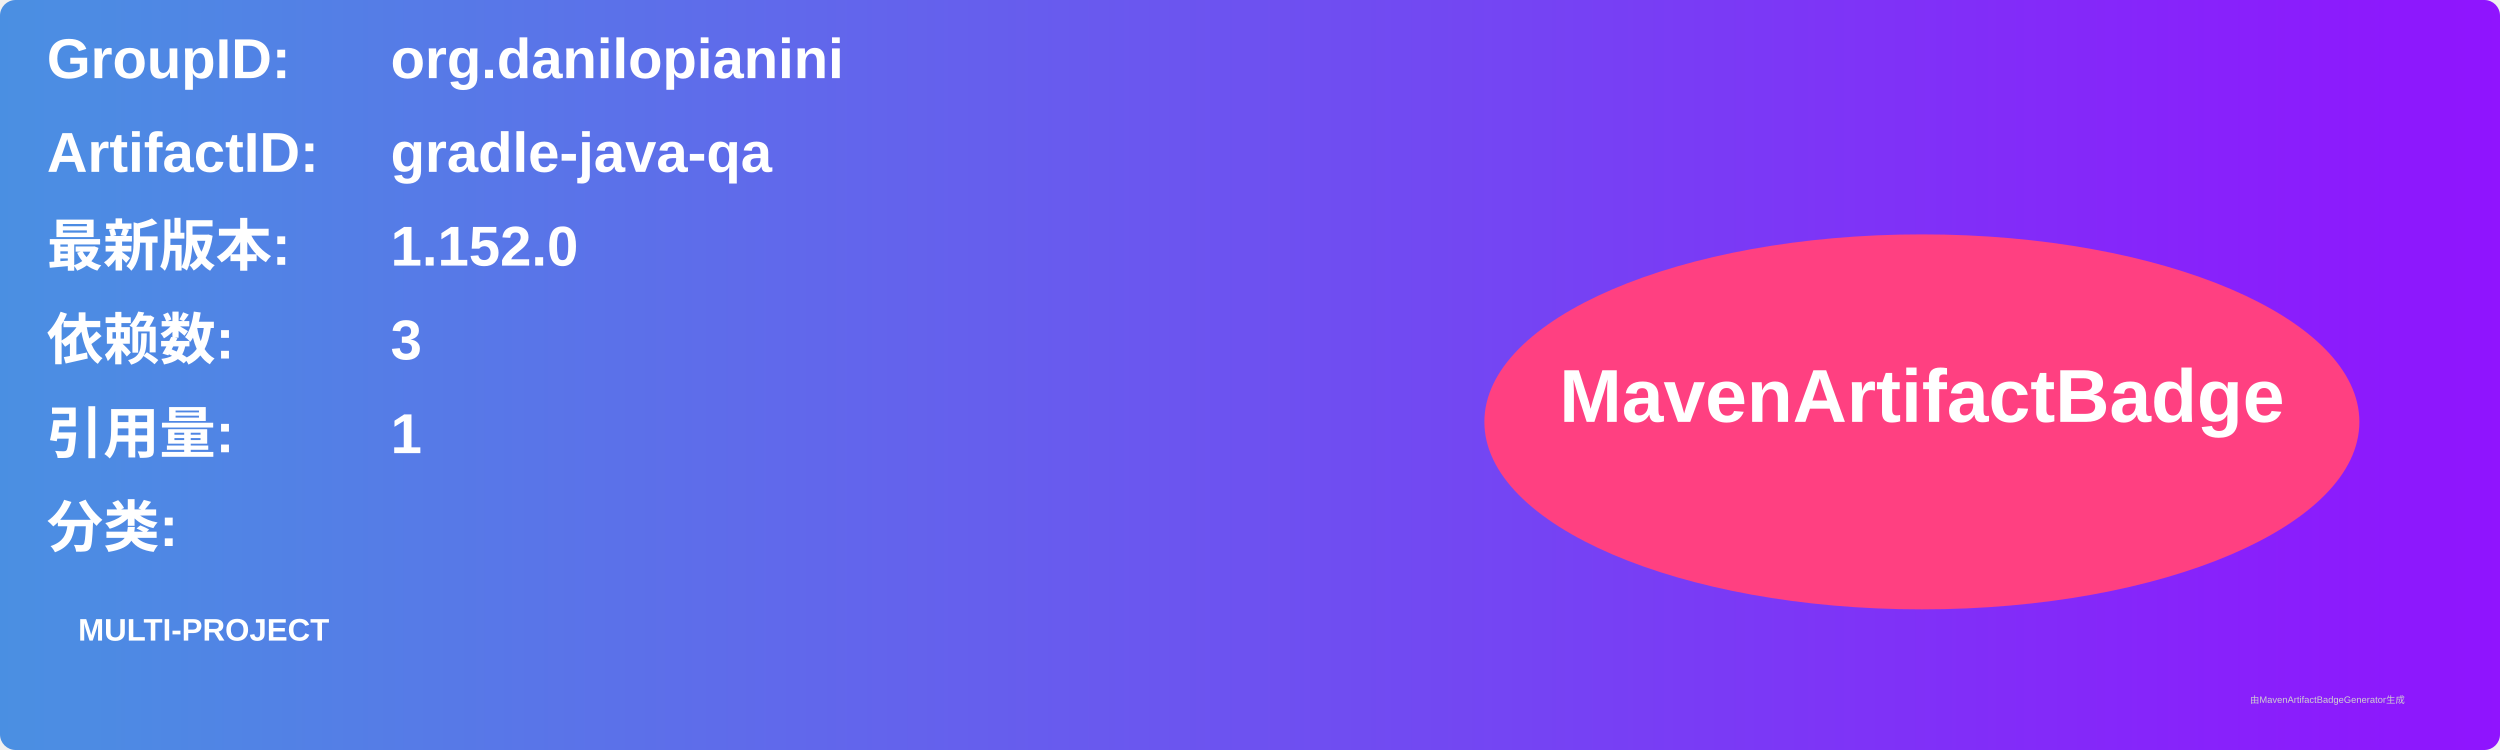
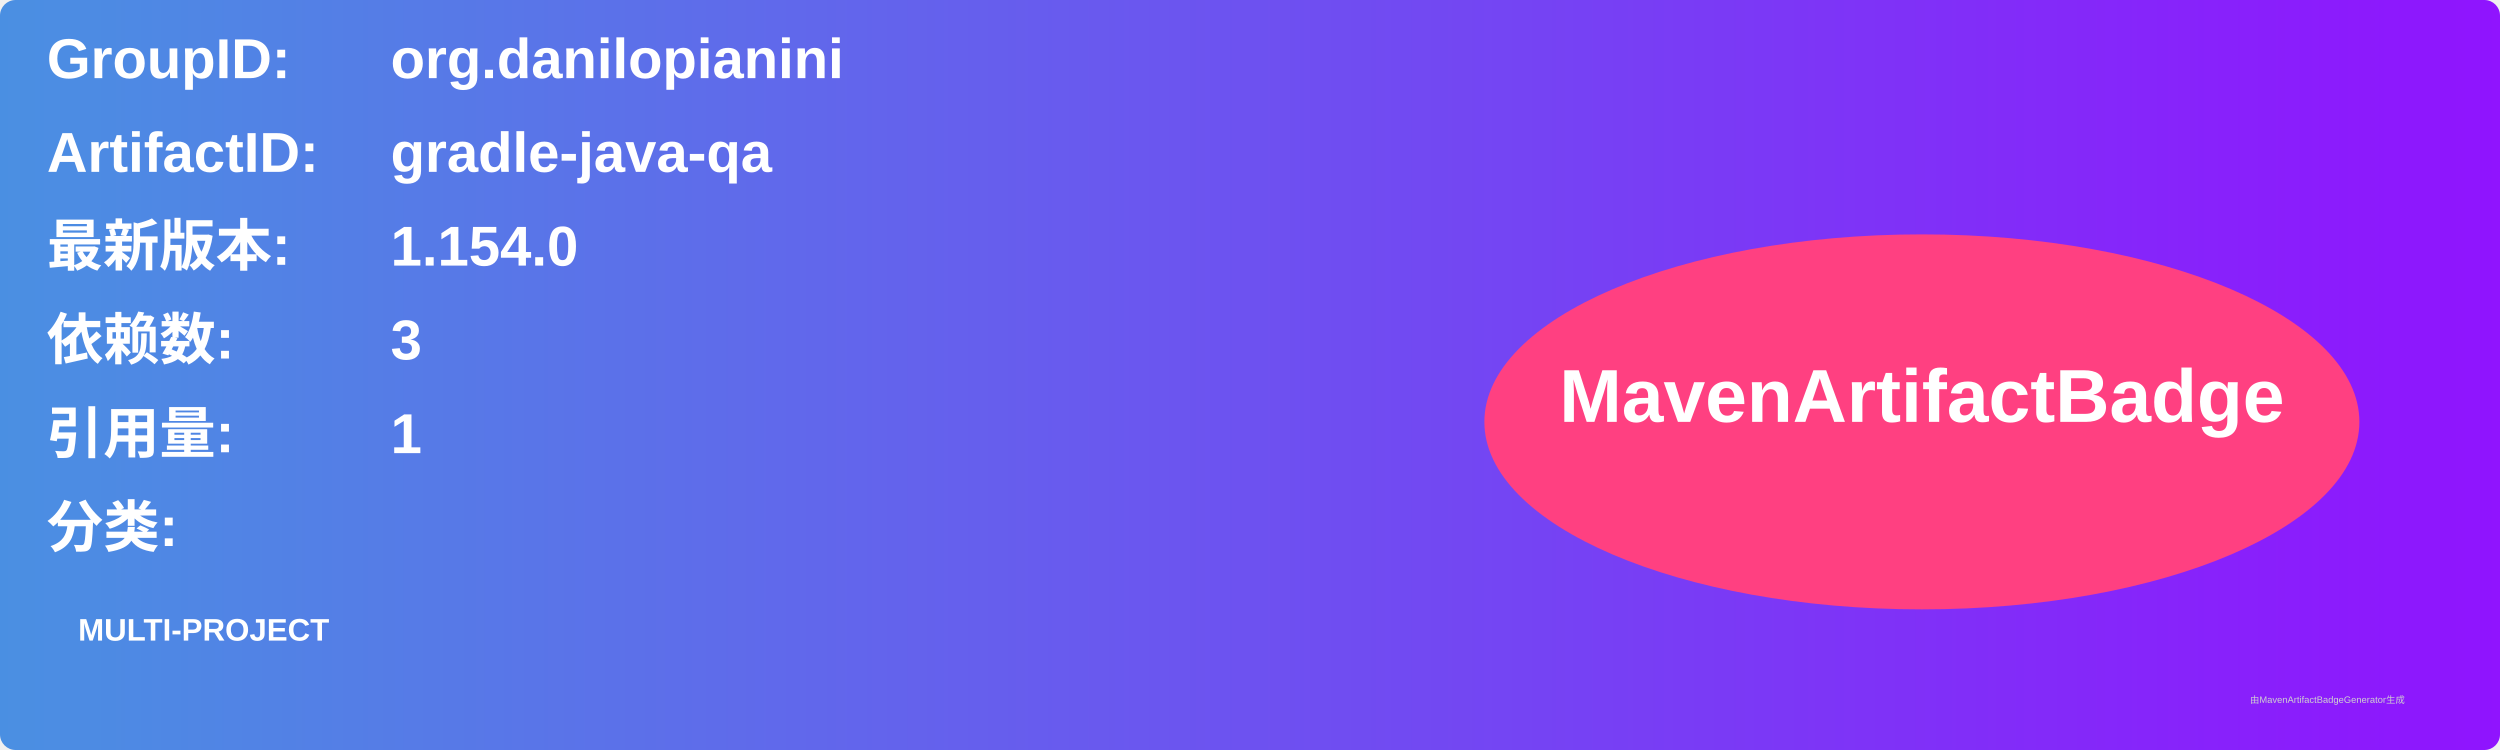
<svg xmlns="http://www.w3.org/2000/svg" width="800" height="240" viewBox="0 0 800 240">
  <linearGradient id="grad" x1="0%" y1="0%" x2="100%" y2="0%">
    <stop offset="0%" stop-color="#4a90e2" />
    <stop offset="100%" stop-color="#9013fe" />
  </linearGradient>
  <rect width="100%" height="100%" rx="5" ry="5" fill="url(#grad)" />
  <g transform="translate(15, 15)">
    <text x="0" y="10" font-family="Arial" font-size="18" fill="white" font-weight="bold" width="260">GroupID:</text>
    <text x="110" y="10" font-family="Arial" font-size="18" fill="white" font-weight="bold" width="460">org.danilopianini</text>
    <text x="0" y="40" font-family="Arial" font-size="18" fill="white" font-weight="bold" width="260">ArtifactID:</text>
    <text x="110" y="40" font-family="Arial" font-size="18" fill="white" font-weight="bold" width="460">gradle-java-qa</text>
    <text x="0" y="70" font-family="Arial" font-size="18" fill="white" font-weight="bold">最新版本:</text>
    <text x="110" y="70" font-family="Arial" font-size="18" fill="white" font-weight="bold">
-       <tspan font-weight="bold">1.152.0</tspan>
+       <tspan font-weight="bold">1.154.0</tspan>
    </text>
    <text x="0" y="100" font-family="Arial" font-size="18" fill="white" font-weight="bold">依赖数: </text>
    <text x="110" y="100" font-family="Arial" font-size="18" fill="white">
      <tspan font-weight="bold">3</tspan>
    </text>
    <text x="0" y="130" font-family="Arial" font-size="18" fill="white" font-weight="bold">引用量: </text>
    <text x="110" y="130" font-family="Arial" font-size="18" fill="white">
      <tspan font-weight="bold">1</tspan>
    </text>
    <text x="0" y="160" font-family="Arial" font-size="18" fill="white" font-weight="bold">分类:</text>
    <text x="10" y="190" font-family="Arial" font-size="10" fill="white">
      <tspan font-weight="bold">MULTI-PROJECT</tspan>
    </text>
    <ellipse cx="600" cy="120" rx="140" ry="60" fill="#ff4081" />
    <text x="600" y="120" text-anchor="middle" font-family="Arial" font-size="24" fill="white" font-weight="bold">MavenArtifactBadge</text>
  </g>
  <text x="720" y="225" font-family="Arial" font-size="3" fill="#d0d0d0">由MavenArtifactBadgeGenerator生成</text>
</svg>
